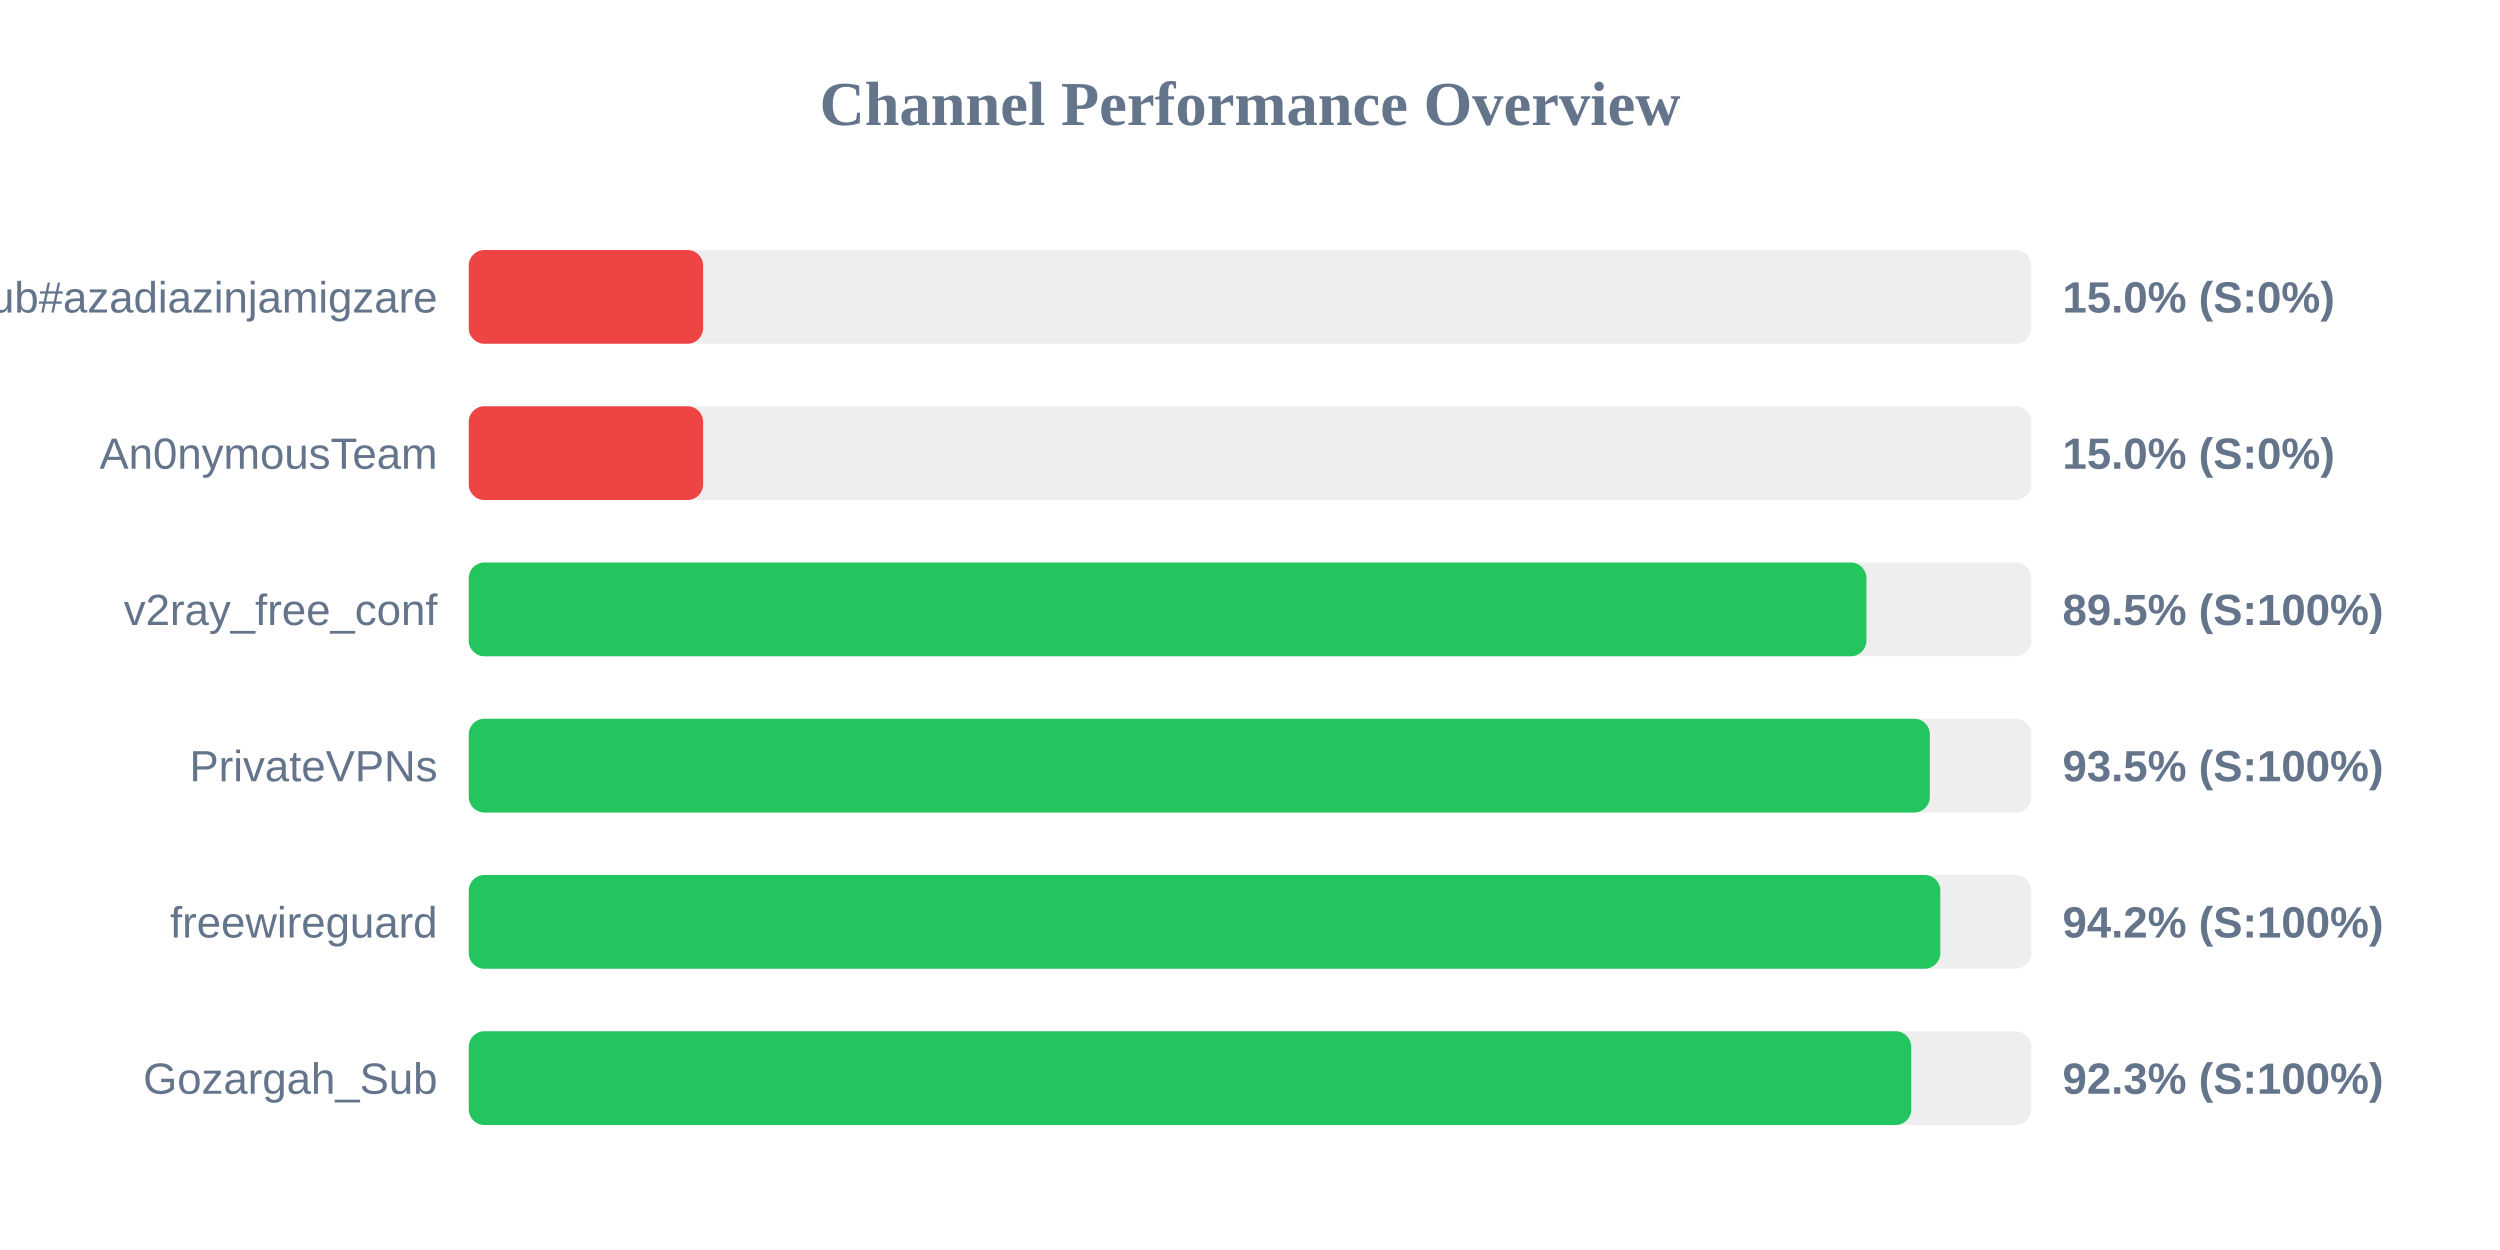
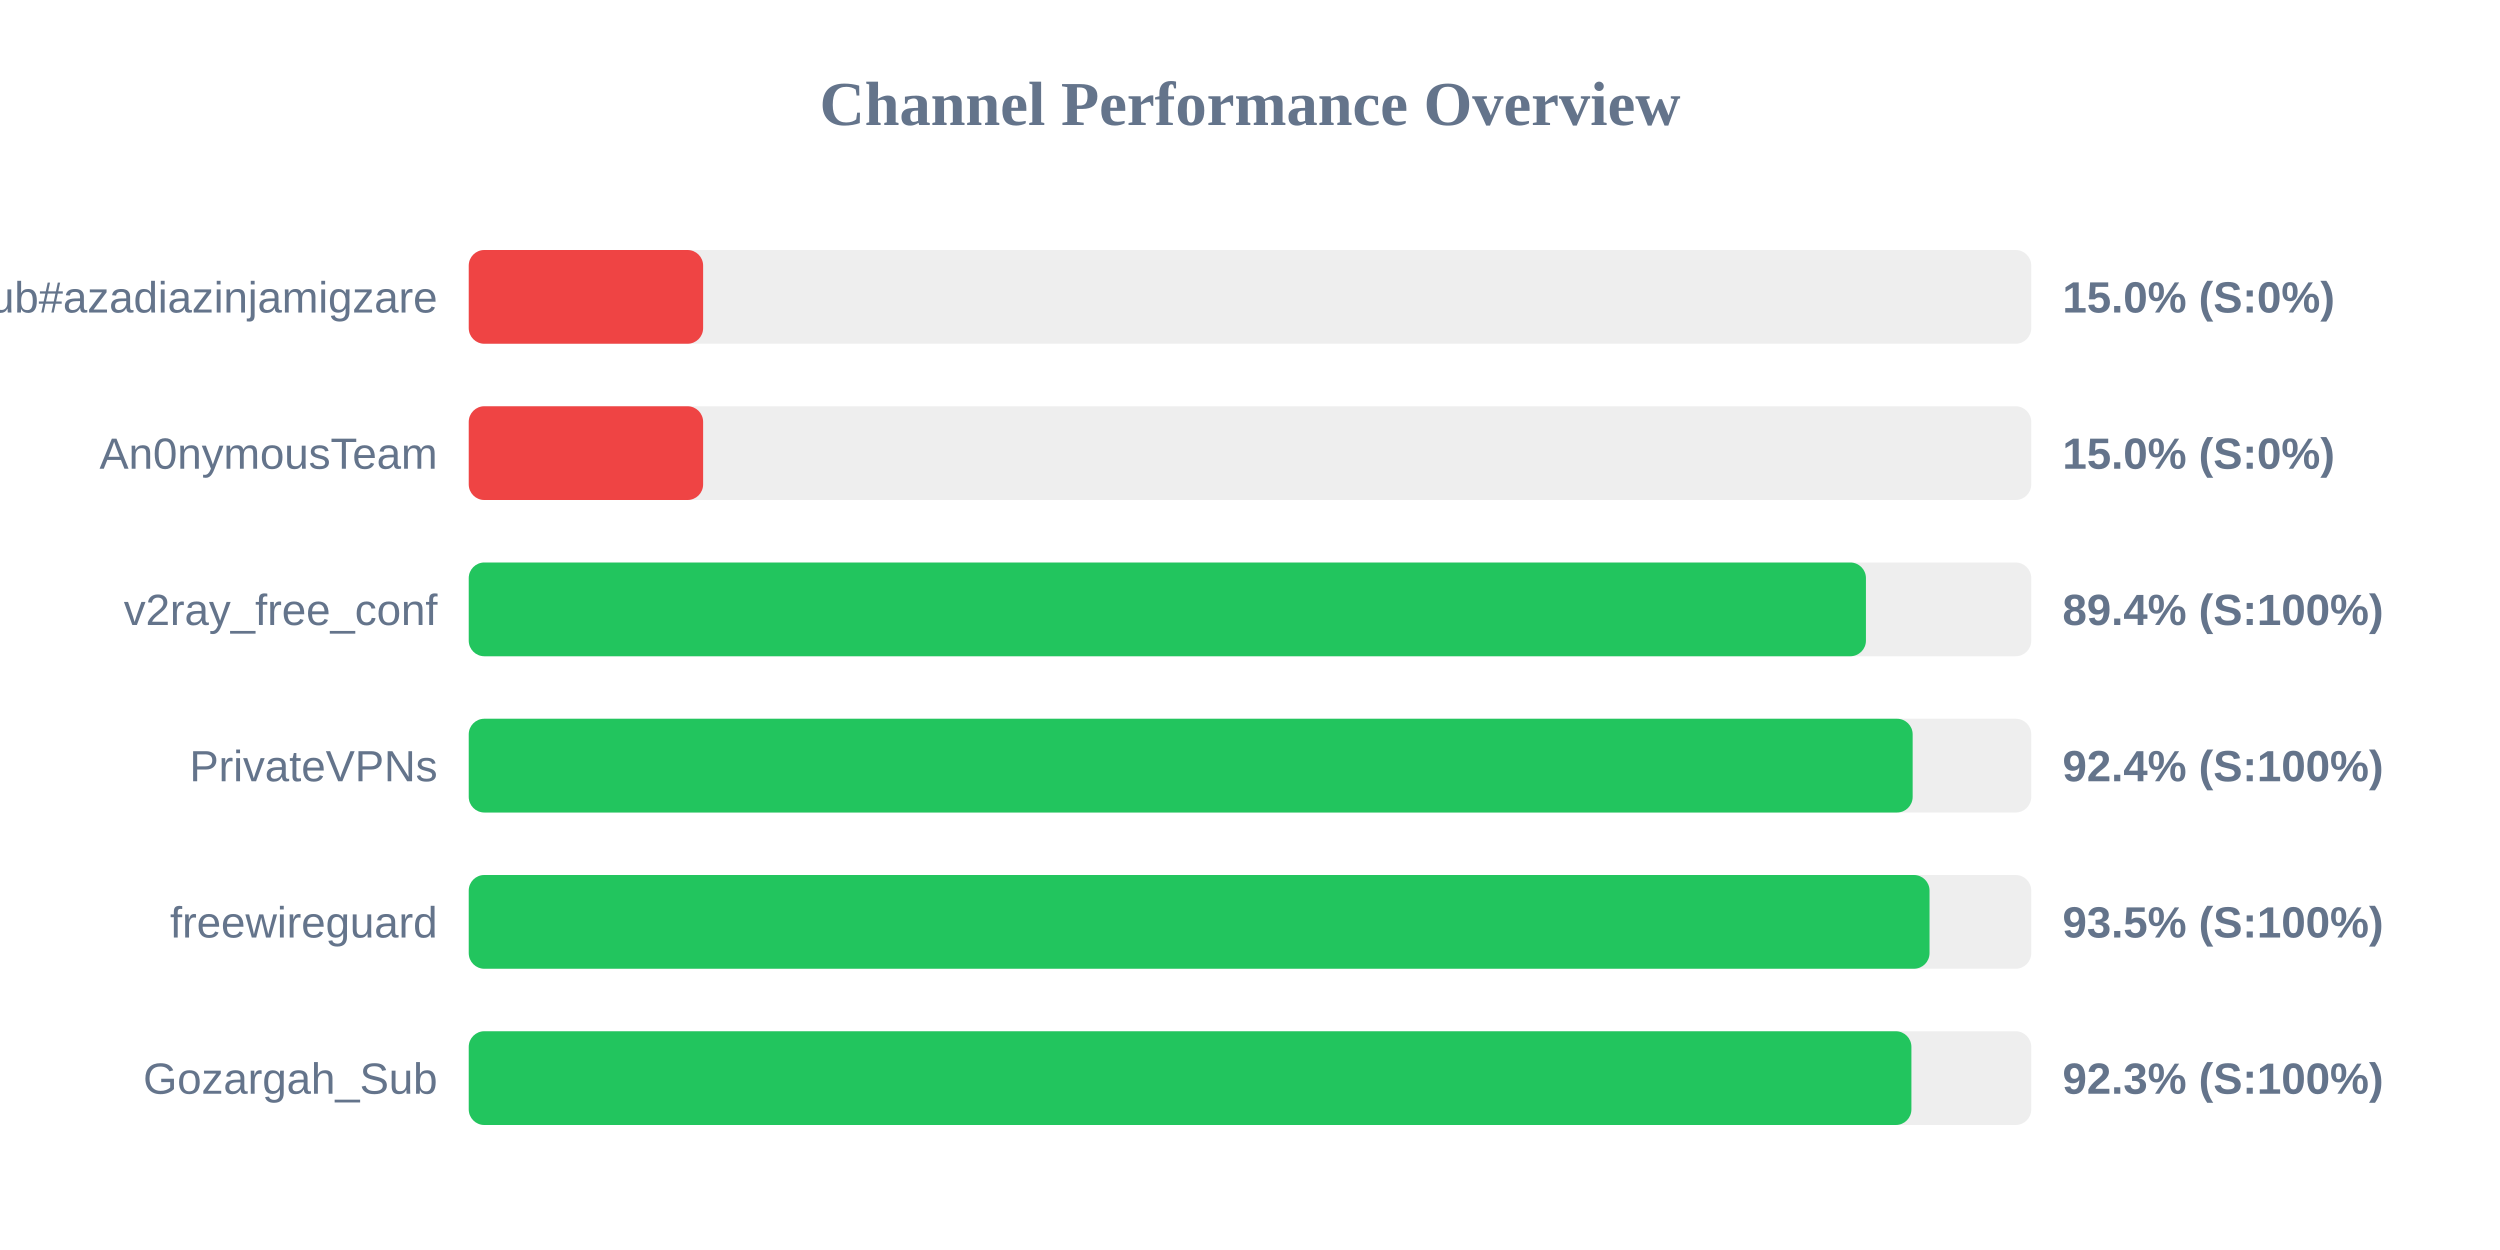
<svg xmlns="http://www.w3.org/2000/svg" width="800" height="400" version="1.1">
  <style>
        .row { font: 14px Arial; fill: #64748b; }
        .score { font: bold 14px Arial; fill: #64748b; }
    </style>
  <text x="400" y="40" text-anchor="middle" font-size="20px" font-weight="bold" fill="#64748b">Channel Performance Overview</text>
  <rect x="150" y="80" width="500" height="30" fill="#eee" rx="5" />
  <rect x="150" y="80" width="75.0" height="30" fill="#ef4444" rx="5" />
  <text x="140" y="100" text-anchor="end" class="row">Sub#azadiazinjamigzare</text>
  <text x="660" y="100" text-anchor="start" class="score">15.0% (S:0%)</text>
  <rect x="150" y="130" width="500" height="30" fill="#eee" rx="5" />
  <rect x="150" y="130" width="75.0" height="30" fill="#ef4444" rx="5" />
  <text x="140" y="150" text-anchor="end" class="row">An0nymousTeam</text>
  <text x="660" y="150" text-anchor="start" class="score">15.0% (S:0%)</text>
  <rect x="150" y="180" width="500" height="30" fill="#eee" rx="5" />
-   <rect x="150" y="180" width="447.25" height="30" fill="#22c55e" rx="5" />
+   <rect x="150" y="180" width="447.1" height="30" fill="#22c55e" rx="5" />
  <text x="140" y="200" text-anchor="end" class="row">v2ray_free_conf</text>
-   <text x="660" y="200" text-anchor="start" class="score">89.5% (S:100%)</text>
+   <text x="660" y="200" text-anchor="start" class="score">89.4% (S:100%)</text>
  <rect x="150" y="230" width="500" height="30" fill="#eee" rx="5" />
-   <rect x="150" y="230" width="467.55" height="30" fill="#22c55e" rx="5" />
+   <rect x="150" y="230" width="462.05" height="30" fill="#22c55e" rx="5" />
  <text x="140" y="250" text-anchor="end" class="row">PrivateVPNs</text>
-   <text x="660" y="250" text-anchor="start" class="score">93.5% (S:100%)</text>
+   <text x="660" y="250" text-anchor="start" class="score">92.4% (S:100%)</text>
  <rect x="150" y="280" width="500" height="30" fill="#eee" rx="5" />
-   <rect x="150" y="280" width="470.9" height="30" fill="#22c55e" rx="5" />
+   <rect x="150" y="280" width="467.45" height="30" fill="#22c55e" rx="5" />
  <text x="140" y="300" text-anchor="end" class="row">freewireguard</text>
-   <text x="660" y="300" text-anchor="start" class="score">94.2% (S:100%)</text>
+   <text x="660" y="300" text-anchor="start" class="score">93.5% (S:100%)</text>
  <rect x="150" y="330" width="500" height="30" fill="#eee" rx="5" />
-   <rect x="150" y="330" width="461.6" height="30" fill="#22c55e" rx="5" />
+   <rect x="150" y="330" width="461.65" height="30" fill="#22c55e" rx="5" />
  <text x="140" y="350" text-anchor="end" class="row">Gozargah_Sub</text>
  <text x="660" y="350" text-anchor="start" class="score">92.3% (S:100%)</text>
</svg>
